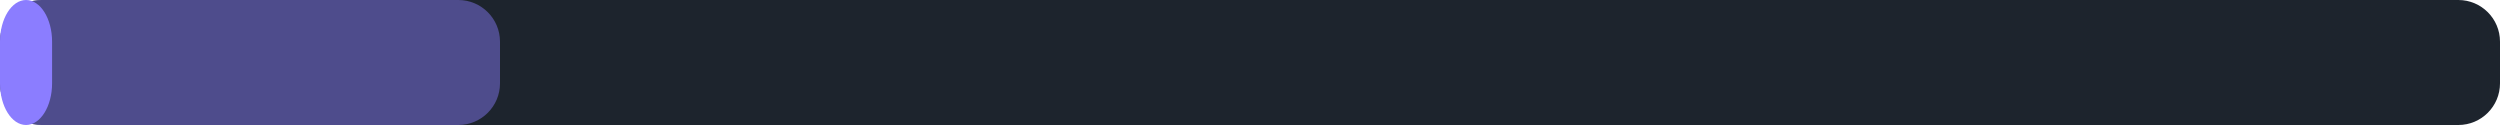
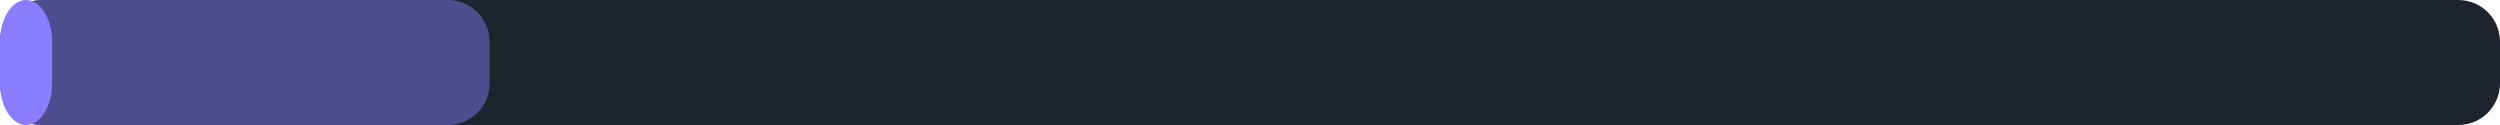
<svg xmlns="http://www.w3.org/2000/svg" width="240" height="12" viewBox="0 0 240 12">
  <rect x="0" y="0" width="240" height="12" rx="4" fill="#1d242d" />
-   <rect x="0" y="0" width="48" height="12" rx="4" fill="#8b7dff" fill-opacity="0.45" />
+   <rect x="0" y="0" width="47" height="12" rx="4" fill="#8b7dff" fill-opacity="0.45" />
  <rect x="0" y="0" width="5" height="12" rx="4" fill="#8b7dff" />
</svg>
